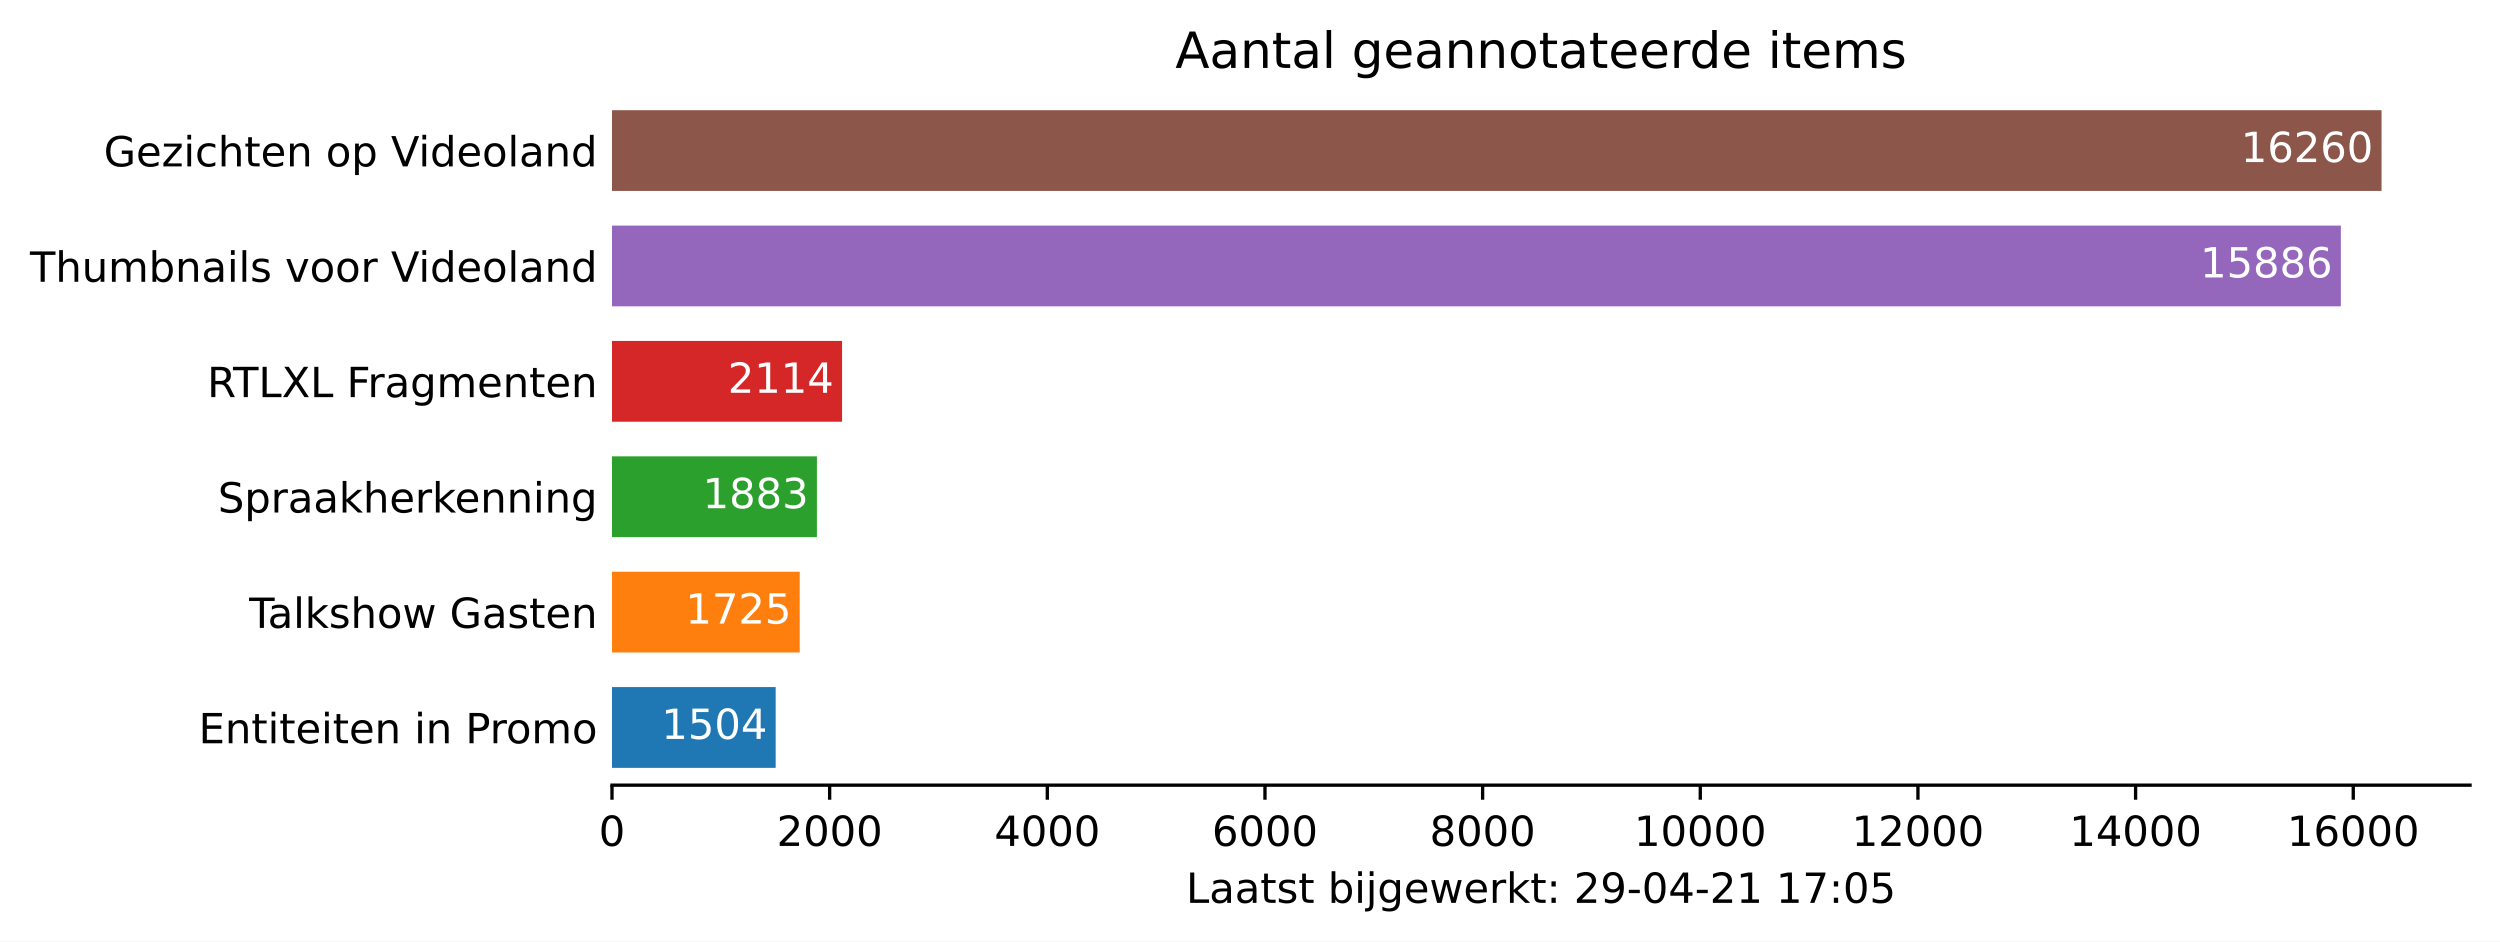
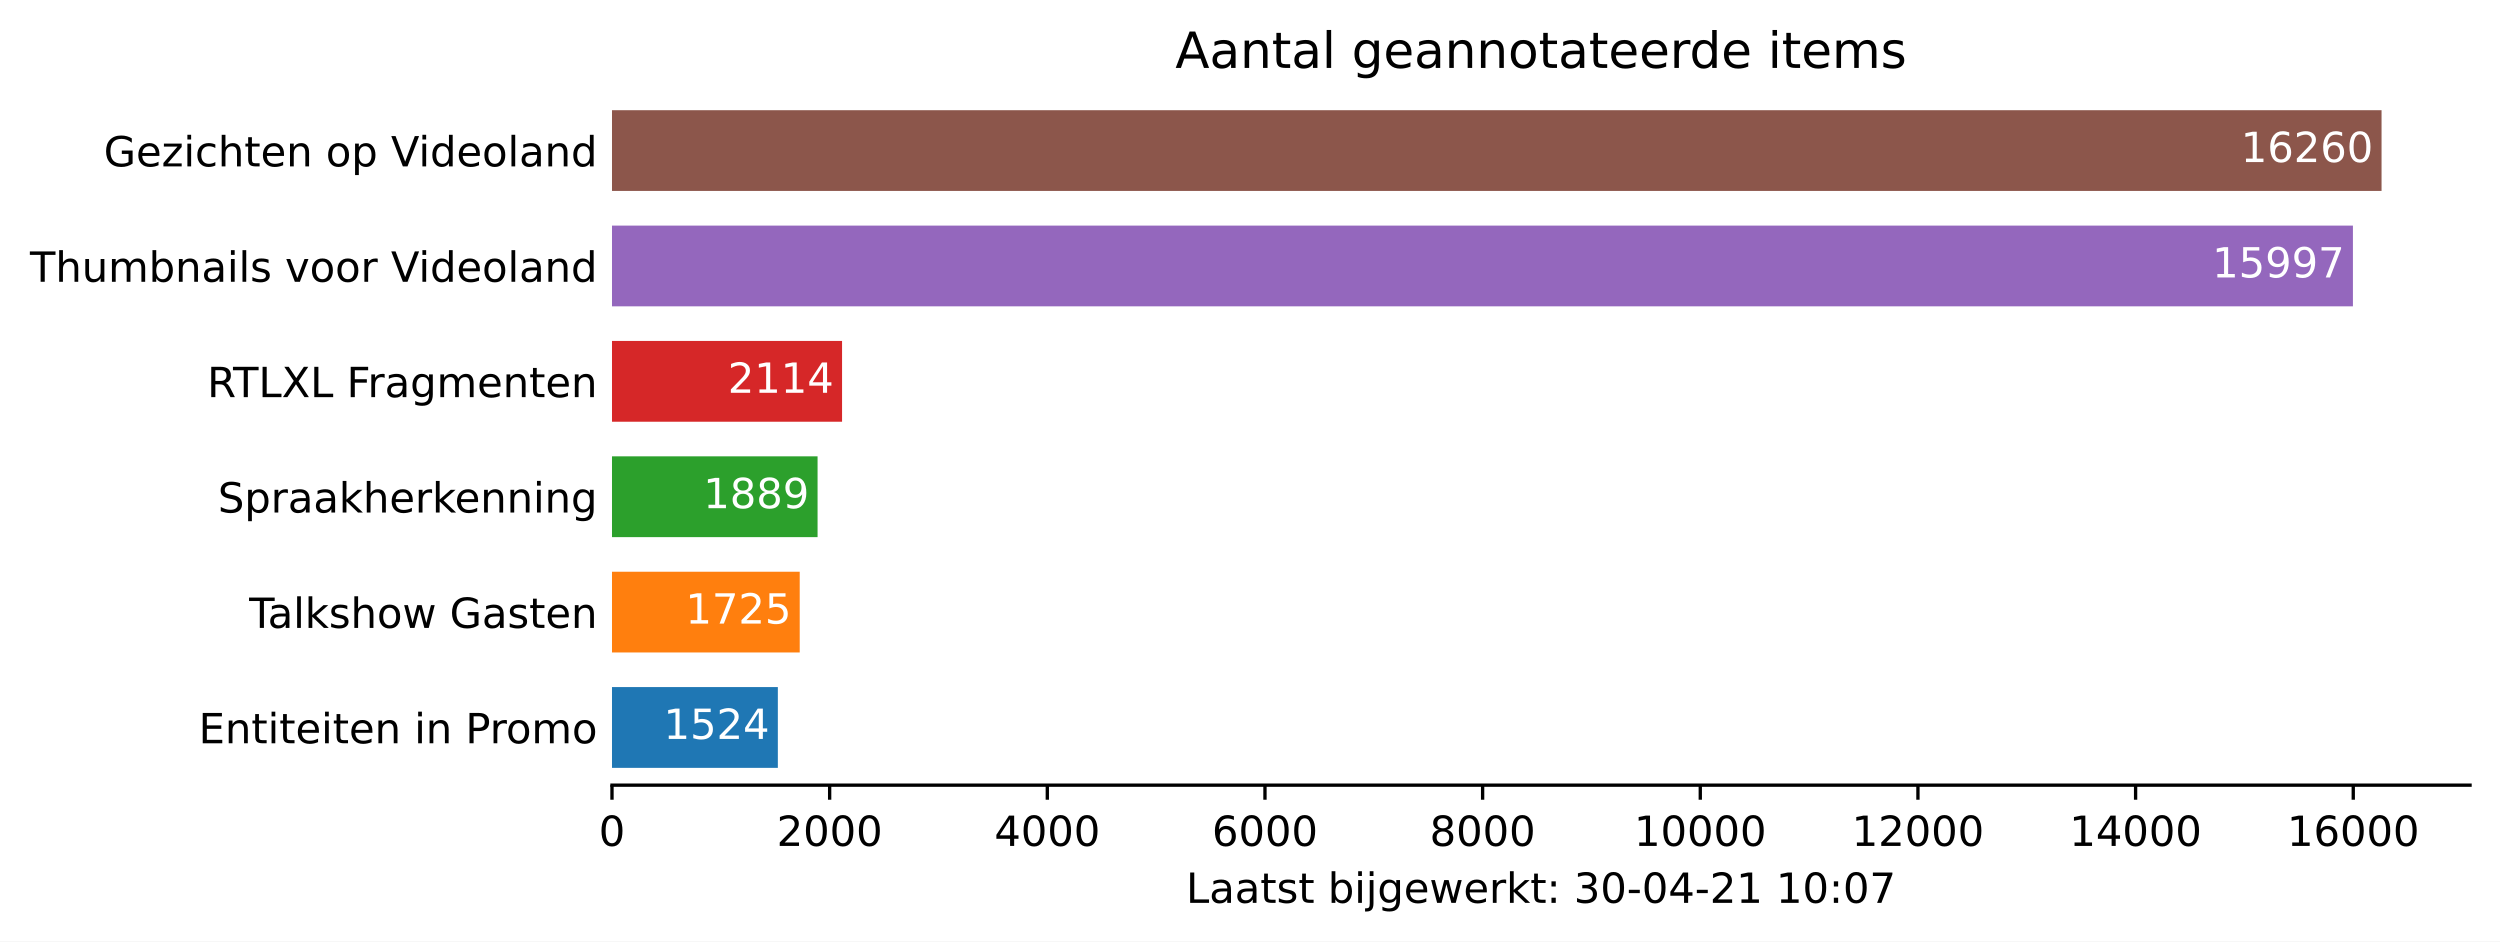
<svg xmlns="http://www.w3.org/2000/svg" xmlns:xlink="http://www.w3.org/1999/xlink" height="226.194pt" version="1.1" viewBox="0 0 600.633 226.194" width="600.633pt">
  <defs>
    <style type="text/css">*{stroke-linecap:butt;stroke-linejoin:round;}</style>
  </defs>
  <g id="figure_1">
    <g id="patch_1">
      <path d="M 0 226.194  L 600.633 226.194  L 600.633 0  L 0 0  z " style="fill:#ffffff;" />
    </g>
    <g id="axes_1">
      <g id="patch_2">
        <path d="M 147.033 188.638  L 593.433 188.638  L 593.433 22.318  L 147.033 22.318  z " style="fill:#ffffff;" />
      </g>
      <g id="patch_3">
-         <path clip-path="url(#pd798faaeb0)" d="M 147.033 184.48  L 186.357 184.48  L 186.357 165.076  L 147.033 165.076  z " style="fill:#1f77b4;" />
+         <path clip-path="url(#p9d5ebd6b25)" d="M 147.033 184.48  L 186.88 184.48  L 186.88 165.076  L 147.033 165.076  z " style="fill:#1f77b4;" />
      </g>
      <g id="patch_4">
-         <path clip-path="url(#pd798faaeb0)" d="M 147.033 156.76  L 192.136 156.76  L 192.136 137.356  L 147.033 137.356  z " style="fill:#ff7f0e;" />
+         <path clip-path="url(#p9d5ebd6b25)" d="M 147.033 156.76  L 192.136 156.76  L 192.136 137.356  L 147.033 137.356  z " style="fill:#ff7f0e;" />
      </g>
      <g id="patch_5">
-         <path clip-path="url(#pd798faaeb0)" d="M 147.033 129.04  L 196.267 129.04  L 196.267 109.636  L 147.033 109.636  z " style="fill:#2ca02c;" />
+         <path clip-path="url(#p9d5ebd6b25)" d="M 147.033 129.04  L 196.424 129.04  L 196.424 109.636  L 147.033 109.636  z " style="fill:#2ca02c;" />
      </g>
      <g id="patch_6">
-         <path clip-path="url(#pd798faaeb0)" d="M 147.033 101.32  L 202.307 101.32  L 202.307 81.916  L 147.033 81.916  z " style="fill:#d62728;" />
+         <path clip-path="url(#p9d5ebd6b25)" d="M 147.033 101.32  L 202.307 101.32  L 202.307 81.916  L 147.033 81.916  z " style="fill:#d62728;" />
      </g>
      <g id="patch_7">
-         <path clip-path="url(#pd798faaeb0)" d="M 147.033 73.6  L 562.397 73.6  L 562.397 54.196  L 147.033 54.196  z " style="fill:#9467bd;" />
+         <path clip-path="url(#p9d5ebd6b25)" d="M 147.033 73.6  L 565.299 73.6  L 565.299 54.196  L 147.033 54.196  z " style="fill:#9467bd;" />
      </g>
      <g id="patch_8">
-         <path clip-path="url(#pd798faaeb0)" d="M 147.033 45.88  L 572.176 45.88  L 572.176 26.476  L 147.033 26.476  z " style="fill:#8c564b;" />
+         <path clip-path="url(#p9d5ebd6b25)" d="M 147.033 45.88  L 572.176 45.88  L 572.176 26.476  L 147.033 26.476  z " style="fill:#8c564b;" />
      </g>
      <g id="matplotlib.axis_1">
        <g id="xtick_1">
          <g id="line2d_1">
            <defs>
-               <path d="M 0 0  L 0 3.5  " id="m16cf070baf" style="stroke:#000000;stroke-width:0.8;" />
+               <path d="M 0 0  L 0 3.5  " id="m24be465e15" style="stroke:#000000;stroke-width:0.8;" />
            </defs>
            <g>
-               <use style="stroke:#000000;stroke-width:0.8;" x="147.033" xlink:href="#m16cf070baf" y="188.638" />
+               <use style="stroke:#000000;stroke-width:0.8;" x="147.033" xlink:href="#m24be465e15" y="188.638" />
            </g>
          </g>
          <g id="text_1">
            <g transform="translate(143.8516 203.2366)scale(0.1 -0.1)">
              <defs>
                <path d="M 2034 4250  Q 1547 4250 1301 3770  Q 1056 3291 1056 2328  Q 1056 1369 1301 889  Q 1547 409 2034 409  Q 2525 409 2770 889  Q 3016 1369 3016 2328  Q 3016 3291 2770 3770  Q 2525 4250 2034 4250  z M 2034 4750  Q 2819 4750 3233 4129  Q 3647 3509 3647 2328  Q 3647 1150 3233 529  Q 2819 -91 2034 -91  Q 1250 -91 836 529  Q 422 1150 422 2328  Q 422 3509 836 4129  Q 1250 4750 2034 4750  z " id="DejaVuSans-30" transform="scale(0.015625)" />
              </defs>
              <use xlink:href="#DejaVuSans-30" />
            </g>
          </g>
        </g>
        <g id="xtick_2">
          <g id="line2d_2">
            <g>
-               <use style="stroke:#000000;stroke-width:0.8;" x="199.326" xlink:href="#m16cf070baf" y="188.638" />
+               <use style="stroke:#000000;stroke-width:0.8;" x="199.326" xlink:href="#m24be465e15" y="188.638" />
            </g>
          </g>
          <g id="text_2">
            <g transform="translate(186.6009 203.2366)scale(0.1 -0.1)">
              <defs>
                <path d="M 1228 531  L 3431 531  L 3431 0  L 469 0  L 469 531  Q 828 903 1448 1529  Q 2069 2156 2228 2338  Q 2531 2678 2651 2914  Q 2772 3150 2772 3378  Q 2772 3750 2511 3984  Q 2250 4219 1831 4219  Q 1534 4219 1204 4116  Q 875 4013 500 3803  L 500 4441  Q 881 4594 1212 4672  Q 1544 4750 1819 4750  Q 2544 4750 2975 4387  Q 3406 4025 3406 3419  Q 3406 3131 3298 2873  Q 3191 2616 2906 2266  Q 2828 2175 2409 1742  Q 1991 1309 1228 531  z " id="DejaVuSans-32" transform="scale(0.015625)" />
              </defs>
              <use xlink:href="#DejaVuSans-32" />
              <use x="63.623" xlink:href="#DejaVuSans-30" />
              <use x="127.246" xlink:href="#DejaVuSans-30" />
              <use x="190.869" xlink:href="#DejaVuSans-30" />
            </g>
          </g>
        </g>
        <g id="xtick_3">
          <g id="line2d_3">
            <g>
-               <use style="stroke:#000000;stroke-width:0.8;" x="251.619" xlink:href="#m16cf070baf" y="188.638" />
+               <use style="stroke:#000000;stroke-width:0.8;" x="251.619" xlink:href="#m24be465e15" y="188.638" />
            </g>
          </g>
          <g id="text_3">
            <g transform="translate(238.894 203.2366)scale(0.1 -0.1)">
              <defs>
                <path d="M 2419 4116  L 825 1625  L 2419 1625  L 2419 4116  z M 2253 4666  L 3047 4666  L 3047 1625  L 3713 1625  L 3713 1100  L 3047 1100  L 3047 0  L 2419 0  L 2419 1100  L 313 1100  L 313 1709  L 2253 4666  z " id="DejaVuSans-34" transform="scale(0.015625)" />
              </defs>
              <use xlink:href="#DejaVuSans-34" />
              <use x="63.623" xlink:href="#DejaVuSans-30" />
              <use x="127.246" xlink:href="#DejaVuSans-30" />
              <use x="190.869" xlink:href="#DejaVuSans-30" />
            </g>
          </g>
        </g>
        <g id="xtick_4">
          <g id="line2d_4">
            <g>
-               <use style="stroke:#000000;stroke-width:0.8;" x="303.912" xlink:href="#m16cf070baf" y="188.638" />
+               <use style="stroke:#000000;stroke-width:0.8;" x="303.912" xlink:href="#m24be465e15" y="188.638" />
            </g>
          </g>
          <g id="text_4">
            <g transform="translate(291.1871 203.2366)scale(0.1 -0.1)">
              <defs>
                <path d="M 2113 2584  Q 1688 2584 1439 2293  Q 1191 2003 1191 1497  Q 1191 994 1439 701  Q 1688 409 2113 409  Q 2538 409 2786 701  Q 3034 994 3034 1497  Q 3034 2003 2786 2293  Q 2538 2584 2113 2584  z M 3366 4563  L 3366 3988  Q 3128 4100 2886 4159  Q 2644 4219 2406 4219  Q 1781 4219 1451 3797  Q 1122 3375 1075 2522  Q 1259 2794 1537 2939  Q 1816 3084 2150 3084  Q 2853 3084 3261 2657  Q 3669 2231 3669 1497  Q 3669 778 3244 343  Q 2819 -91 2113 -91  Q 1303 -91 875 529  Q 447 1150 447 2328  Q 447 3434 972 4092  Q 1497 4750 2381 4750  Q 2619 4750 2861 4703  Q 3103 4656 3366 4563  z " id="DejaVuSans-36" transform="scale(0.015625)" />
              </defs>
              <use xlink:href="#DejaVuSans-36" />
              <use x="63.623" xlink:href="#DejaVuSans-30" />
              <use x="127.246" xlink:href="#DejaVuSans-30" />
              <use x="190.869" xlink:href="#DejaVuSans-30" />
            </g>
          </g>
        </g>
        <g id="xtick_5">
          <g id="line2d_5">
            <g>
-               <use style="stroke:#000000;stroke-width:0.8;" x="356.205" xlink:href="#m16cf070baf" y="188.638" />
+               <use style="stroke:#000000;stroke-width:0.8;" x="356.205" xlink:href="#m24be465e15" y="188.638" />
            </g>
          </g>
          <g id="text_5">
            <g transform="translate(343.4802 203.2366)scale(0.1 -0.1)">
              <defs>
                <path d="M 2034 2216  Q 1584 2216 1326 1975  Q 1069 1734 1069 1313  Q 1069 891 1326 650  Q 1584 409 2034 409  Q 2484 409 2743 651  Q 3003 894 3003 1313  Q 3003 1734 2745 1975  Q 2488 2216 2034 2216  z M 1403 2484  Q 997 2584 770 2862  Q 544 3141 544 3541  Q 544 4100 942 4425  Q 1341 4750 2034 4750  Q 2731 4750 3128 4425  Q 3525 4100 3525 3541  Q 3525 3141 3298 2862  Q 3072 2584 2669 2484  Q 3125 2378 3379 2068  Q 3634 1759 3634 1313  Q 3634 634 3220 271  Q 2806 -91 2034 -91  Q 1263 -91 848 271  Q 434 634 434 1313  Q 434 1759 690 2068  Q 947 2378 1403 2484  z M 1172 3481  Q 1172 3119 1398 2916  Q 1625 2713 2034 2713  Q 2441 2713 2670 2916  Q 2900 3119 2900 3481  Q 2900 3844 2670 4047  Q 2441 4250 2034 4250  Q 1625 4250 1398 4047  Q 1172 3844 1172 3481  z " id="DejaVuSans-38" transform="scale(0.015625)" />
              </defs>
              <use xlink:href="#DejaVuSans-38" />
              <use x="63.623" xlink:href="#DejaVuSans-30" />
              <use x="127.246" xlink:href="#DejaVuSans-30" />
              <use x="190.869" xlink:href="#DejaVuSans-30" />
            </g>
          </g>
        </g>
        <g id="xtick_6">
          <g id="line2d_6">
            <g>
-               <use style="stroke:#000000;stroke-width:0.8;" x="408.498" xlink:href="#m16cf070baf" y="188.638" />
+               <use style="stroke:#000000;stroke-width:0.8;" x="408.498" xlink:href="#m24be465e15" y="188.638" />
            </g>
          </g>
          <g id="text_6">
            <g transform="translate(392.592 203.2366)scale(0.1 -0.1)">
              <defs>
                <path d="M 794 531  L 1825 531  L 1825 4091  L 703 3866  L 703 4441  L 1819 4666  L 2450 4666  L 2450 531  L 3481 531  L 3481 0  L 794 0  L 794 531  z " id="DejaVuSans-31" transform="scale(0.015625)" />
              </defs>
              <use xlink:href="#DejaVuSans-31" />
              <use x="63.623" xlink:href="#DejaVuSans-30" />
              <use x="127.246" xlink:href="#DejaVuSans-30" />
              <use x="190.869" xlink:href="#DejaVuSans-30" />
              <use x="254.492" xlink:href="#DejaVuSans-30" />
            </g>
          </g>
        </g>
        <g id="xtick_7">
          <g id="line2d_7">
            <g>
-               <use style="stroke:#000000;stroke-width:0.8;" x="460.791" xlink:href="#m16cf070baf" y="188.638" />
+               <use style="stroke:#000000;stroke-width:0.8;" x="460.791" xlink:href="#m24be465e15" y="188.638" />
            </g>
          </g>
          <g id="text_7">
            <g transform="translate(444.8851 203.2366)scale(0.1 -0.1)">
              <use xlink:href="#DejaVuSans-31" />
              <use x="63.623" xlink:href="#DejaVuSans-32" />
              <use x="127.246" xlink:href="#DejaVuSans-30" />
              <use x="190.869" xlink:href="#DejaVuSans-30" />
              <use x="254.492" xlink:href="#DejaVuSans-30" />
            </g>
          </g>
        </g>
        <g id="xtick_8">
          <g id="line2d_8">
            <g>
-               <use style="stroke:#000000;stroke-width:0.8;" x="513.084" xlink:href="#m16cf070baf" y="188.638" />
+               <use style="stroke:#000000;stroke-width:0.8;" x="513.084" xlink:href="#m24be465e15" y="188.638" />
            </g>
          </g>
          <g id="text_8">
            <g transform="translate(497.1782 203.2366)scale(0.1 -0.1)">
              <use xlink:href="#DejaVuSans-31" />
              <use x="63.623" xlink:href="#DejaVuSans-34" />
              <use x="127.246" xlink:href="#DejaVuSans-30" />
              <use x="190.869" xlink:href="#DejaVuSans-30" />
              <use x="254.492" xlink:href="#DejaVuSans-30" />
            </g>
          </g>
        </g>
        <g id="xtick_9">
          <g id="line2d_9">
            <g>
-               <use style="stroke:#000000;stroke-width:0.8;" x="565.378" xlink:href="#m16cf070baf" y="188.638" />
+               <use style="stroke:#000000;stroke-width:0.8;" x="565.378" xlink:href="#m24be465e15" y="188.638" />
            </g>
          </g>
          <g id="text_9">
            <g transform="translate(549.4713 203.2366)scale(0.1 -0.1)">
              <use xlink:href="#DejaVuSans-31" />
              <use x="63.623" xlink:href="#DejaVuSans-36" />
              <use x="127.246" xlink:href="#DejaVuSans-30" />
              <use x="190.869" xlink:href="#DejaVuSans-30" />
              <use x="254.492" xlink:href="#DejaVuSans-30" />
            </g>
          </g>
        </g>
        <g id="text_10">
          <g transform="translate(284.9578 216.9147)scale(0.1 -0.1)">
            <defs>
              <path d="M 628 4666  L 1259 4666  L 1259 531  L 3531 531  L 3531 0  L 628 0  L 628 4666  z " id="DejaVuSans-4c" transform="scale(0.015625)" />
              <path d="M 2194 1759  Q 1497 1759 1228 1600  Q 959 1441 959 1056  Q 959 750 1161 570  Q 1363 391 1709 391  Q 2188 391 2477 730  Q 2766 1069 2766 1631  L 2766 1759  L 2194 1759  z M 3341 1997  L 3341 0  L 2766 0  L 2766 531  Q 2569 213 2275 61  Q 1981 -91 1556 -91  Q 1019 -91 701 211  Q 384 513 384 1019  Q 384 1609 779 1909  Q 1175 2209 1959 2209  L 2766 2209  L 2766 2266  Q 2766 2663 2505 2880  Q 2244 3097 1772 3097  Q 1472 3097 1187 3025  Q 903 2953 641 2809  L 641 3341  Q 956 3463 1253 3523  Q 1550 3584 1831 3584  Q 2591 3584 2966 3190  Q 3341 2797 3341 1997  z " id="DejaVuSans-61" transform="scale(0.015625)" />
              <path d="M 1172 4494  L 1172 3500  L 2356 3500  L 2356 3053  L 1172 3053  L 1172 1153  Q 1172 725 1289 603  Q 1406 481 1766 481  L 2356 481  L 2356 0  L 1766 0  Q 1100 0 847 248  Q 594 497 594 1153  L 594 3053  L 172 3053  L 172 3500  L 594 3500  L 594 4494  L 1172 4494  z " id="DejaVuSans-74" transform="scale(0.015625)" />
              <path d="M 2834 3397  L 2834 2853  Q 2591 2978 2328 3040  Q 2066 3103 1784 3103  Q 1356 3103 1142 2972  Q 928 2841 928 2578  Q 928 2378 1081 2264  Q 1234 2150 1697 2047  L 1894 2003  Q 2506 1872 2764 1633  Q 3022 1394 3022 966  Q 3022 478 2636 193  Q 2250 -91 1575 -91  Q 1294 -91 989 -36  Q 684 19 347 128  L 347 722  Q 666 556 975 473  Q 1284 391 1588 391  Q 1994 391 2212 530  Q 2431 669 2431 922  Q 2431 1156 2273 1281  Q 2116 1406 1581 1522  L 1381 1569  Q 847 1681 609 1914  Q 372 2147 372 2553  Q 372 3047 722 3315  Q 1072 3584 1716 3584  Q 2034 3584 2315 3537  Q 2597 3491 2834 3397  z " id="DejaVuSans-73" transform="scale(0.015625)" />
              <path id="DejaVuSans-20" transform="scale(0.015625)" />
              <path d="M 3116 1747  Q 3116 2381 2855 2742  Q 2594 3103 2138 3103  Q 1681 3103 1420 2742  Q 1159 2381 1159 1747  Q 1159 1113 1420 752  Q 1681 391 2138 391  Q 2594 391 2855 752  Q 3116 1113 3116 1747  z M 1159 2969  Q 1341 3281 1617 3432  Q 1894 3584 2278 3584  Q 2916 3584 3314 3078  Q 3713 2572 3713 1747  Q 3713 922 3314 415  Q 2916 -91 2278 -91  Q 1894 -91 1617 61  Q 1341 213 1159 525  L 1159 0  L 581 0  L 581 4863  L 1159 4863  L 1159 2969  z " id="DejaVuSans-62" transform="scale(0.015625)" />
              <path d="M 603 3500  L 1178 3500  L 1178 0  L 603 0  L 603 3500  z M 603 4863  L 1178 4863  L 1178 4134  L 603 4134  L 603 4863  z " id="DejaVuSans-69" transform="scale(0.015625)" />
              <path d="M 603 3500  L 1178 3500  L 1178 -63  Q 1178 -731 923 -1031  Q 669 -1331 103 -1331  L -116 -1331  L -116 -844  L 38 -844  Q 366 -844 484 -692  Q 603 -541 603 -63  L 603 3500  z M 603 4863  L 1178 4863  L 1178 4134  L 603 4134  L 603 4863  z " id="DejaVuSans-6a" transform="scale(0.015625)" />
              <path d="M 2906 1791  Q 2906 2416 2648 2759  Q 2391 3103 1925 3103  Q 1463 3103 1205 2759  Q 947 2416 947 1791  Q 947 1169 1205 825  Q 1463 481 1925 481  Q 2391 481 2648 825  Q 2906 1169 2906 1791  z M 3481 434  Q 3481 -459 3084 -895  Q 2688 -1331 1869 -1331  Q 1566 -1331 1297 -1286  Q 1028 -1241 775 -1147  L 775 -588  Q 1028 -725 1275 -790  Q 1522 -856 1778 -856  Q 2344 -856 2625 -561  Q 2906 -266 2906 331  L 2906 616  Q 2728 306 2450 153  Q 2172 0 1784 0  Q 1141 0 747 490  Q 353 981 353 1791  Q 353 2603 747 3093  Q 1141 3584 1784 3584  Q 2172 3584 2450 3431  Q 2728 3278 2906 2969  L 2906 3500  L 3481 3500  L 3481 434  z " id="DejaVuSans-67" transform="scale(0.015625)" />
              <path d="M 3597 1894  L 3597 1613  L 953 1613  Q 991 1019 1311 708  Q 1631 397 2203 397  Q 2534 397 2845 478  Q 3156 559 3463 722  L 3463 178  Q 3153 47 2828 -22  Q 2503 -91 2169 -91  Q 1331 -91 842 396  Q 353 884 353 1716  Q 353 2575 817 3079  Q 1281 3584 2069 3584  Q 2775 3584 3186 3129  Q 3597 2675 3597 1894  z M 3022 2063  Q 3016 2534 2758 2815  Q 2500 3097 2075 3097  Q 1594 3097 1305 2825  Q 1016 2553 972 2059  L 3022 2063  z " id="DejaVuSans-65" transform="scale(0.015625)" />
              <path d="M 269 3500  L 844 3500  L 1563 769  L 2278 3500  L 2956 3500  L 3675 769  L 4391 3500  L 4966 3500  L 4050 0  L 3372 0  L 2619 2869  L 1863 0  L 1184 0  L 269 3500  z " id="DejaVuSans-77" transform="scale(0.015625)" />
              <path d="M 2631 2963  Q 2534 3019 2420 3045  Q 2306 3072 2169 3072  Q 1681 3072 1420 2755  Q 1159 2438 1159 1844  L 1159 0  L 581 0  L 581 3500  L 1159 3500  L 1159 2956  Q 1341 3275 1631 3429  Q 1922 3584 2338 3584  Q 2397 3584 2469 3576  Q 2541 3569 2628 3553  L 2631 2963  z " id="DejaVuSans-72" transform="scale(0.015625)" />
              <path d="M 581 4863  L 1159 4863  L 1159 1991  L 2875 3500  L 3609 3500  L 1753 1863  L 3688 0  L 2938 0  L 1159 1709  L 1159 0  L 581 0  L 581 4863  z " id="DejaVuSans-6b" transform="scale(0.015625)" />
              <path d="M 750 794  L 1409 794  L 1409 0  L 750 0  L 750 794  z M 750 3309  L 1409 3309  L 1409 2516  L 750 2516  L 750 3309  z " id="DejaVuSans-3a" transform="scale(0.015625)" />
-               <path d="M 703 97  L 703 672  Q 941 559 1184 500  Q 1428 441 1663 441  Q 2288 441 2617 861  Q 2947 1281 2994 2138  Q 2813 1869 2534 1725  Q 2256 1581 1919 1581  Q 1219 1581 811 2004  Q 403 2428 403 3163  Q 403 3881 828 4315  Q 1253 4750 1959 4750  Q 2769 4750 3195 4129  Q 3622 3509 3622 2328  Q 3622 1225 3098 567  Q 2575 -91 1691 -91  Q 1453 -91 1209 -44  Q 966 3 703 97  z M 1959 2075  Q 2384 2075 2632 2365  Q 2881 2656 2881 3163  Q 2881 3666 2632 3958  Q 2384 4250 1959 4250  Q 1534 4250 1286 3958  Q 1038 3666 1038 3163  Q 1038 2656 1286 2365  Q 1534 2075 1959 2075  z " id="DejaVuSans-39" transform="scale(0.015625)" />
+               <path d="M 2597 2516  Q 3050 2419 3304 2112  Q 3559 1806 3559 1356  Q 3559 666 3084 287  Q 2609 -91 1734 -91  Q 1441 -91 1130 -33  Q 819 25 488 141  L 488 750  Q 750 597 1062 519  Q 1375 441 1716 441  Q 2309 441 2620 675  Q 2931 909 2931 1356  Q 2931 1769 2642 2001  Q 2353 2234 1838 2234  L 1294 2234  L 1294 2753  L 1863 2753  Q 2328 2753 2575 2939  Q 2822 3125 2822 3475  Q 2822 3834 2567 4026  Q 2313 4219 1838 4219  Q 1578 4219 1281 4162  Q 984 4106 628 3988  L 628 4550  Q 988 4650 1302 4700  Q 1616 4750 1894 4750  Q 2613 4750 3031 4423  Q 3450 4097 3450 3541  Q 3450 3153 3228 2886  Q 3006 2619 2597 2516  z " id="DejaVuSans-33" transform="scale(0.015625)" />
              <path d="M 313 2009  L 1997 2009  L 1997 1497  L 313 1497  L 313 2009  z " id="DejaVuSans-2d" transform="scale(0.015625)" />
              <path d="M 525 4666  L 3525 4666  L 3525 4397  L 1831 0  L 1172 0  L 2766 4134  L 525 4134  L 525 4666  z " id="DejaVuSans-37" transform="scale(0.015625)" />
-               <path d="M 691 4666  L 3169 4666  L 3169 4134  L 1269 4134  L 1269 2991  Q 1406 3038 1543 3061  Q 1681 3084 1819 3084  Q 2600 3084 3056 2656  Q 3513 2228 3513 1497  Q 3513 744 3044 326  Q 2575 -91 1722 -91  Q 1428 -91 1123 -41  Q 819 9 494 109  L 494 744  Q 775 591 1075 516  Q 1375 441 1709 441  Q 2250 441 2565 725  Q 2881 1009 2881 1497  Q 2881 1984 2565 2268  Q 2250 2553 1709 2553  Q 1456 2553 1204 2497  Q 953 2441 691 2322  L 691 4666  z " id="DejaVuSans-35" transform="scale(0.015625)" />
            </defs>
            <use xlink:href="#DejaVuSans-4c" />
            <use x="55.713" xlink:href="#DejaVuSans-61" />
            <use x="116.992" xlink:href="#DejaVuSans-61" />
            <use x="178.271" xlink:href="#DejaVuSans-74" />
            <use x="217.48" xlink:href="#DejaVuSans-73" />
            <use x="269.58" xlink:href="#DejaVuSans-74" />
            <use x="308.789" xlink:href="#DejaVuSans-20" />
            <use x="340.576" xlink:href="#DejaVuSans-62" />
            <use x="404.053" xlink:href="#DejaVuSans-69" />
            <use x="431.836" xlink:href="#DejaVuSans-6a" />
            <use x="459.619" xlink:href="#DejaVuSans-67" />
            <use x="523.096" xlink:href="#DejaVuSans-65" />
            <use x="584.619" xlink:href="#DejaVuSans-77" />
            <use x="666.406" xlink:href="#DejaVuSans-65" />
            <use x="727.93" xlink:href="#DejaVuSans-72" />
            <use x="769.043" xlink:href="#DejaVuSans-6b" />
            <use x="826.953" xlink:href="#DejaVuSans-74" />
            <use x="866.162" xlink:href="#DejaVuSans-3a" />
            <use x="899.854" xlink:href="#DejaVuSans-20" />
-             <use x="931.641" xlink:href="#DejaVuSans-32" />
-             <use x="995.264" xlink:href="#DejaVuSans-39" />
+             <use x="931.641" xlink:href="#DejaVuSans-33" />
+             <use x="995.264" xlink:href="#DejaVuSans-30" />
            <use x="1058.887" xlink:href="#DejaVuSans-2d" />
            <use x="1094.971" xlink:href="#DejaVuSans-30" />
            <use x="1158.594" xlink:href="#DejaVuSans-34" />
            <use x="1222.217" xlink:href="#DejaVuSans-2d" />
            <use x="1258.301" xlink:href="#DejaVuSans-32" />
            <use x="1321.924" xlink:href="#DejaVuSans-31" />
            <use x="1385.547" xlink:href="#DejaVuSans-20" />
            <use x="1417.334" xlink:href="#DejaVuSans-31" />
-             <use x="1480.957" xlink:href="#DejaVuSans-37" />
+             <use x="1480.957" xlink:href="#DejaVuSans-30" />
            <use x="1544.58" xlink:href="#DejaVuSans-3a" />
            <use x="1578.271" xlink:href="#DejaVuSans-30" />
-             <use x="1641.895" xlink:href="#DejaVuSans-35" />
+             <use x="1641.895" xlink:href="#DejaVuSans-37" />
          </g>
        </g>
      </g>
      <g id="matplotlib.axis_2">
        <g id="ytick_1">
          <g id="line2d_10" />
          <g id="text_11">
            <g transform="translate(47.725 178.5773)scale(0.1 -0.1)">
              <defs>
                <path d="M 628 4666  L 3578 4666  L 3578 4134  L 1259 4134  L 1259 2753  L 3481 2753  L 3481 2222  L 1259 2222  L 1259 531  L 3634 531  L 3634 0  L 628 0  L 628 4666  z " id="DejaVuSans-45" transform="scale(0.015625)" />
                <path d="M 3513 2113  L 3513 0  L 2938 0  L 2938 2094  Q 2938 2591 2744 2837  Q 2550 3084 2163 3084  Q 1697 3084 1428 2787  Q 1159 2491 1159 1978  L 1159 0  L 581 0  L 581 3500  L 1159 3500  L 1159 2956  Q 1366 3272 1645 3428  Q 1925 3584 2291 3584  Q 2894 3584 3203 3211  Q 3513 2838 3513 2113  z " id="DejaVuSans-6e" transform="scale(0.015625)" />
                <path d="M 1259 4147  L 1259 2394  L 2053 2394  Q 2494 2394 2734 2622  Q 2975 2850 2975 3272  Q 2975 3691 2734 3919  Q 2494 4147 2053 4147  L 1259 4147  z M 628 4666  L 2053 4666  Q 2838 4666 3239 4311  Q 3641 3956 3641 3272  Q 3641 2581 3239 2228  Q 2838 1875 2053 1875  L 1259 1875  L 1259 0  L 628 0  L 628 4666  z " id="DejaVuSans-50" transform="scale(0.015625)" />
                <path d="M 1959 3097  Q 1497 3097 1228 2736  Q 959 2375 959 1747  Q 959 1119 1226 758  Q 1494 397 1959 397  Q 2419 397 2687 759  Q 2956 1122 2956 1747  Q 2956 2369 2687 2733  Q 2419 3097 1959 3097  z M 1959 3584  Q 2709 3584 3137 3096  Q 3566 2609 3566 1747  Q 3566 888 3137 398  Q 2709 -91 1959 -91  Q 1206 -91 779 398  Q 353 888 353 1747  Q 353 2609 779 3096  Q 1206 3584 1959 3584  z " id="DejaVuSans-6f" transform="scale(0.015625)" />
                <path d="M 3328 2828  Q 3544 3216 3844 3400  Q 4144 3584 4550 3584  Q 5097 3584 5394 3201  Q 5691 2819 5691 2113  L 5691 0  L 5113 0  L 5113 2094  Q 5113 2597 4934 2840  Q 4756 3084 4391 3084  Q 3944 3084 3684 2787  Q 3425 2491 3425 1978  L 3425 0  L 2847 0  L 2847 2094  Q 2847 2600 2669 2842  Q 2491 3084 2119 3084  Q 1678 3084 1418 2786  Q 1159 2488 1159 1978  L 1159 0  L 581 0  L 581 3500  L 1159 3500  L 1159 2956  Q 1356 3278 1631 3431  Q 1906 3584 2284 3584  Q 2666 3584 2933 3390  Q 3200 3197 3328 2828  z " id="DejaVuSans-6d" transform="scale(0.015625)" />
              </defs>
              <use xlink:href="#DejaVuSans-45" />
              <use x="63.184" xlink:href="#DejaVuSans-6e" />
              <use x="126.562" xlink:href="#DejaVuSans-74" />
              <use x="165.771" xlink:href="#DejaVuSans-69" />
              <use x="193.555" xlink:href="#DejaVuSans-74" />
              <use x="232.764" xlink:href="#DejaVuSans-65" />
              <use x="294.287" xlink:href="#DejaVuSans-69" />
              <use x="322.07" xlink:href="#DejaVuSans-74" />
              <use x="361.279" xlink:href="#DejaVuSans-65" />
              <use x="422.803" xlink:href="#DejaVuSans-6e" />
              <use x="486.182" xlink:href="#DejaVuSans-20" />
              <use x="517.969" xlink:href="#DejaVuSans-69" />
              <use x="545.752" xlink:href="#DejaVuSans-6e" />
              <use x="609.131" xlink:href="#DejaVuSans-20" />
              <use x="640.918" xlink:href="#DejaVuSans-50" />
              <use x="699.471" xlink:href="#DejaVuSans-72" />
              <use x="738.334" xlink:href="#DejaVuSans-6f" />
              <use x="799.516" xlink:href="#DejaVuSans-6d" />
              <use x="896.928" xlink:href="#DejaVuSans-6f" />
            </g>
          </g>
        </g>
        <g id="ytick_2">
          <g id="line2d_11" />
          <g id="text_12">
            <g transform="translate(59.85938 150.8573)scale(0.1 -0.1)">
              <defs>
                <path d="M -19 4666  L 3928 4666  L 3928 4134  L 2272 4134  L 2272 0  L 1638 0  L 1638 4134  L -19 4134  L -19 4666  z " id="DejaVuSans-54" transform="scale(0.015625)" />
                <path d="M 603 4863  L 1178 4863  L 1178 0  L 603 0  L 603 4863  z " id="DejaVuSans-6c" transform="scale(0.015625)" />
                <path d="M 3513 2113  L 3513 0  L 2938 0  L 2938 2094  Q 2938 2591 2744 2837  Q 2550 3084 2163 3084  Q 1697 3084 1428 2787  Q 1159 2491 1159 1978  L 1159 0  L 581 0  L 581 4863  L 1159 4863  L 1159 2956  Q 1366 3272 1645 3428  Q 1925 3584 2291 3584  Q 2894 3584 3203 3211  Q 3513 2838 3513 2113  z " id="DejaVuSans-68" transform="scale(0.015625)" />
                <path d="M 3809 666  L 3809 1919  L 2778 1919  L 2778 2438  L 4434 2438  L 4434 434  Q 4069 175 3628 42  Q 3188 -91 2688 -91  Q 1594 -91 976 548  Q 359 1188 359 2328  Q 359 3472 976 4111  Q 1594 4750 2688 4750  Q 3144 4750 3555 4637  Q 3966 4525 4313 4306  L 4313 3634  Q 3963 3931 3569 4081  Q 3175 4231 2741 4231  Q 1884 4231 1454 3753  Q 1025 3275 1025 2328  Q 1025 1384 1454 906  Q 1884 428 2741 428  Q 3075 428 3337 486  Q 3600 544 3809 666  z " id="DejaVuSans-47" transform="scale(0.015625)" />
              </defs>
              <use xlink:href="#DejaVuSans-54" />
              <use x="44.584" xlink:href="#DejaVuSans-61" />
              <use x="105.863" xlink:href="#DejaVuSans-6c" />
              <use x="133.646" xlink:href="#DejaVuSans-6b" />
              <use x="191.557" xlink:href="#DejaVuSans-73" />
              <use x="243.656" xlink:href="#DejaVuSans-68" />
              <use x="307.035" xlink:href="#DejaVuSans-6f" />
              <use x="368.217" xlink:href="#DejaVuSans-77" />
              <use x="450.004" xlink:href="#DejaVuSans-20" />
              <use x="481.791" xlink:href="#DejaVuSans-47" />
              <use x="559.281" xlink:href="#DejaVuSans-61" />
              <use x="620.561" xlink:href="#DejaVuSans-73" />
              <use x="672.66" xlink:href="#DejaVuSans-74" />
              <use x="711.869" xlink:href="#DejaVuSans-65" />
              <use x="773.393" xlink:href="#DejaVuSans-6e" />
            </g>
          </g>
        </g>
        <g id="ytick_3">
          <g id="line2d_12" />
          <g id="text_13">
            <g transform="translate(52.35625 123.1373)scale(0.1 -0.1)">
              <defs>
                <path d="M 3425 4513  L 3425 3897  Q 3066 4069 2747 4153  Q 2428 4238 2131 4238  Q 1616 4238 1336 4038  Q 1056 3838 1056 3469  Q 1056 3159 1242 3001  Q 1428 2844 1947 2747  L 2328 2669  Q 3034 2534 3370 2195  Q 3706 1856 3706 1288  Q 3706 609 3251 259  Q 2797 -91 1919 -91  Q 1588 -91 1214 -16  Q 841 59 441 206  L 441 856  Q 825 641 1194 531  Q 1563 422 1919 422  Q 2459 422 2753 634  Q 3047 847 3047 1241  Q 3047 1584 2836 1778  Q 2625 1972 2144 2069  L 1759 2144  Q 1053 2284 737 2584  Q 422 2884 422 3419  Q 422 4038 858 4394  Q 1294 4750 2059 4750  Q 2388 4750 2728 4690  Q 3069 4631 3425 4513  z " id="DejaVuSans-53" transform="scale(0.015625)" />
                <path d="M 1159 525  L 1159 -1331  L 581 -1331  L 581 3500  L 1159 3500  L 1159 2969  Q 1341 3281 1617 3432  Q 1894 3584 2278 3584  Q 2916 3584 3314 3078  Q 3713 2572 3713 1747  Q 3713 922 3314 415  Q 2916 -91 2278 -91  Q 1894 -91 1617 61  Q 1341 213 1159 525  z M 3116 1747  Q 3116 2381 2855 2742  Q 2594 3103 2138 3103  Q 1681 3103 1420 2742  Q 1159 2381 1159 1747  Q 1159 1113 1420 752  Q 1681 391 2138 391  Q 2594 391 2855 752  Q 3116 1113 3116 1747  z " id="DejaVuSans-70" transform="scale(0.015625)" />
              </defs>
              <use xlink:href="#DejaVuSans-53" />
              <use x="63.477" xlink:href="#DejaVuSans-70" />
              <use x="126.953" xlink:href="#DejaVuSans-72" />
              <use x="168.066" xlink:href="#DejaVuSans-61" />
              <use x="229.346" xlink:href="#DejaVuSans-61" />
              <use x="290.625" xlink:href="#DejaVuSans-6b" />
              <use x="348.535" xlink:href="#DejaVuSans-68" />
              <use x="411.914" xlink:href="#DejaVuSans-65" />
              <use x="473.438" xlink:href="#DejaVuSans-72" />
              <use x="514.551" xlink:href="#DejaVuSans-6b" />
              <use x="568.836" xlink:href="#DejaVuSans-65" />
              <use x="630.359" xlink:href="#DejaVuSans-6e" />
              <use x="693.738" xlink:href="#DejaVuSans-6e" />
              <use x="757.117" xlink:href="#DejaVuSans-69" />
              <use x="784.9" xlink:href="#DejaVuSans-6e" />
              <use x="848.279" xlink:href="#DejaVuSans-67" />
            </g>
          </g>
        </g>
        <g id="ytick_4">
          <g id="line2d_13" />
          <g id="text_14">
            <g transform="translate(49.77344 95.41734)scale(0.1 -0.1)">
              <defs>
                <path d="M 2841 2188  Q 3044 2119 3236 1894  Q 3428 1669 3622 1275  L 4263 0  L 3584 0  L 2988 1197  Q 2756 1666 2539 1819  Q 2322 1972 1947 1972  L 1259 1972  L 1259 0  L 628 0  L 628 4666  L 2053 4666  Q 2853 4666 3247 4331  Q 3641 3997 3641 3322  Q 3641 2881 3436 2590  Q 3231 2300 2841 2188  z M 1259 4147  L 1259 2491  L 2053 2491  Q 2509 2491 2742 2702  Q 2975 2913 2975 3322  Q 2975 3731 2742 3939  Q 2509 4147 2053 4147  L 1259 4147  z " id="DejaVuSans-52" transform="scale(0.015625)" />
                <path d="M 403 4666  L 1081 4666  L 2241 2931  L 3406 4666  L 4084 4666  L 2584 2425  L 4184 0  L 3506 0  L 2194 1984  L 872 0  L 191 0  L 1856 2491  L 403 4666  z " id="DejaVuSans-58" transform="scale(0.015625)" />
                <path d="M 628 4666  L 3309 4666  L 3309 4134  L 1259 4134  L 1259 2759  L 3109 2759  L 3109 2228  L 1259 2228  L 1259 0  L 628 0  L 628 4666  z " id="DejaVuSans-46" transform="scale(0.015625)" />
              </defs>
              <use xlink:href="#DejaVuSans-52" />
              <use x="62.232" xlink:href="#DejaVuSans-54" />
              <use x="123.316" xlink:href="#DejaVuSans-4c" />
              <use x="179.029" xlink:href="#DejaVuSans-58" />
              <use x="247.535" xlink:href="#DejaVuSans-4c" />
              <use x="303.248" xlink:href="#DejaVuSans-20" />
              <use x="335.035" xlink:href="#DejaVuSans-46" />
              <use x="385.305" xlink:href="#DejaVuSans-72" />
              <use x="426.418" xlink:href="#DejaVuSans-61" />
              <use x="487.697" xlink:href="#DejaVuSans-67" />
              <use x="551.174" xlink:href="#DejaVuSans-6d" />
              <use x="648.586" xlink:href="#DejaVuSans-65" />
              <use x="710.109" xlink:href="#DejaVuSans-6e" />
              <use x="773.488" xlink:href="#DejaVuSans-74" />
              <use x="812.697" xlink:href="#DejaVuSans-65" />
              <use x="874.221" xlink:href="#DejaVuSans-6e" />
            </g>
          </g>
        </g>
        <g id="ytick_5">
          <g id="line2d_14" />
          <g id="text_15">
            <g transform="translate(7.2 67.69734)scale(0.1 -0.1)">
              <defs>
                <path d="M 544 1381  L 544 3500  L 1119 3500  L 1119 1403  Q 1119 906 1312 657  Q 1506 409 1894 409  Q 2359 409 2629 706  Q 2900 1003 2900 1516  L 2900 3500  L 3475 3500  L 3475 0  L 2900 0  L 2900 538  Q 2691 219 2414 64  Q 2138 -91 1772 -91  Q 1169 -91 856 284  Q 544 659 544 1381  z M 1991 3584  L 1991 3584  z " id="DejaVuSans-75" transform="scale(0.015625)" />
                <path d="M 191 3500  L 800 3500  L 1894 563  L 2988 3500  L 3597 3500  L 2284 0  L 1503 0  L 191 3500  z " id="DejaVuSans-76" transform="scale(0.015625)" />
                <path d="M 1831 0  L 50 4666  L 709 4666  L 2188 738  L 3669 4666  L 4325 4666  L 2547 0  L 1831 0  z " id="DejaVuSans-56" transform="scale(0.015625)" />
                <path d="M 2906 2969  L 2906 4863  L 3481 4863  L 3481 0  L 2906 0  L 2906 525  Q 2725 213 2448 61  Q 2172 -91 1784 -91  Q 1150 -91 751 415  Q 353 922 353 1747  Q 353 2572 751 3078  Q 1150 3584 1784 3584  Q 2172 3584 2448 3432  Q 2725 3281 2906 2969  z M 947 1747  Q 947 1113 1208 752  Q 1469 391 1925 391  Q 2381 391 2643 752  Q 2906 1113 2906 1747  Q 2906 2381 2643 2742  Q 2381 3103 1925 3103  Q 1469 3103 1208 2742  Q 947 2381 947 1747  z " id="DejaVuSans-64" transform="scale(0.015625)" />
              </defs>
              <use xlink:href="#DejaVuSans-54" />
              <use x="61.084" xlink:href="#DejaVuSans-68" />
              <use x="124.463" xlink:href="#DejaVuSans-75" />
              <use x="187.842" xlink:href="#DejaVuSans-6d" />
              <use x="285.254" xlink:href="#DejaVuSans-62" />
              <use x="348.73" xlink:href="#DejaVuSans-6e" />
              <use x="412.109" xlink:href="#DejaVuSans-61" />
              <use x="473.389" xlink:href="#DejaVuSans-69" />
              <use x="501.172" xlink:href="#DejaVuSans-6c" />
              <use x="528.955" xlink:href="#DejaVuSans-73" />
              <use x="581.055" xlink:href="#DejaVuSans-20" />
              <use x="612.842" xlink:href="#DejaVuSans-76" />
              <use x="672.021" xlink:href="#DejaVuSans-6f" />
              <use x="733.203" xlink:href="#DejaVuSans-6f" />
              <use x="794.385" xlink:href="#DejaVuSans-72" />
              <use x="835.498" xlink:href="#DejaVuSans-20" />
              <use x="867.285" xlink:href="#DejaVuSans-56" />
              <use x="933.443" xlink:href="#DejaVuSans-69" />
              <use x="961.227" xlink:href="#DejaVuSans-64" />
              <use x="1024.703" xlink:href="#DejaVuSans-65" />
              <use x="1086.227" xlink:href="#DejaVuSans-6f" />
              <use x="1147.408" xlink:href="#DejaVuSans-6c" />
              <use x="1175.191" xlink:href="#DejaVuSans-61" />
              <use x="1236.471" xlink:href="#DejaVuSans-6e" />
              <use x="1299.85" xlink:href="#DejaVuSans-64" />
            </g>
          </g>
        </g>
        <g id="ytick_6">
          <g id="line2d_15" />
          <g id="text_16">
            <g transform="translate(24.92813 39.97734)scale(0.1 -0.1)">
              <defs>
                <path d="M 353 3500  L 3084 3500  L 3084 2975  L 922 459  L 3084 459  L 3084 0  L 275 0  L 275 525  L 2438 3041  L 353 3041  L 353 3500  z " id="DejaVuSans-7a" transform="scale(0.015625)" />
                <path d="M 3122 3366  L 3122 2828  Q 2878 2963 2633 3030  Q 2388 3097 2138 3097  Q 1578 3097 1268 2742  Q 959 2388 959 1747  Q 959 1106 1268 751  Q 1578 397 2138 397  Q 2388 397 2633 464  Q 2878 531 3122 666  L 3122 134  Q 2881 22 2623 -34  Q 2366 -91 2075 -91  Q 1284 -91 818 406  Q 353 903 353 1747  Q 353 2603 823 3093  Q 1294 3584 2113 3584  Q 2378 3584 2631 3529  Q 2884 3475 3122 3366  z " id="DejaVuSans-63" transform="scale(0.015625)" />
              </defs>
              <use xlink:href="#DejaVuSans-47" />
              <use x="77.49" xlink:href="#DejaVuSans-65" />
              <use x="139.014" xlink:href="#DejaVuSans-7a" />
              <use x="191.504" xlink:href="#DejaVuSans-69" />
              <use x="219.287" xlink:href="#DejaVuSans-63" />
              <use x="274.268" xlink:href="#DejaVuSans-68" />
              <use x="337.646" xlink:href="#DejaVuSans-74" />
              <use x="376.855" xlink:href="#DejaVuSans-65" />
              <use x="438.379" xlink:href="#DejaVuSans-6e" />
              <use x="501.758" xlink:href="#DejaVuSans-20" />
              <use x="533.545" xlink:href="#DejaVuSans-6f" />
              <use x="594.727" xlink:href="#DejaVuSans-70" />
              <use x="658.203" xlink:href="#DejaVuSans-20" />
              <use x="689.99" xlink:href="#DejaVuSans-56" />
              <use x="756.148" xlink:href="#DejaVuSans-69" />
              <use x="783.932" xlink:href="#DejaVuSans-64" />
              <use x="847.408" xlink:href="#DejaVuSans-65" />
              <use x="908.932" xlink:href="#DejaVuSans-6f" />
              <use x="970.113" xlink:href="#DejaVuSans-6c" />
              <use x="997.896" xlink:href="#DejaVuSans-61" />
              <use x="1059.176" xlink:href="#DejaVuSans-6e" />
              <use x="1122.555" xlink:href="#DejaVuSans-64" />
            </g>
          </g>
        </g>
      </g>
      <g id="patch_9">
        <path d="M 147.033 188.638  L 593.433 188.638  " style="fill:none;stroke:#000000;stroke-linecap:square;stroke-linejoin:miter;stroke-width:0.8;" />
      </g>
      <g id="text_17">
-         <g style="fill:#ffffff;" transform="translate(158.9072 177.5375)scale(0.1 -0.1)">
+         <g style="fill:#ffffff;" transform="translate(159.4301 177.5375)scale(0.1 -0.1)">
+           <defs>
+             <path d="M 691 4666  L 3169 4666  L 3169 4134  L 1269 4134  L 1269 2991  Q 1406 3038 1543 3061  Q 1681 3084 1819 3084  Q 2600 3084 3056 2656  Q 3513 2228 3513 1497  Q 3513 744 3044 326  Q 2575 -91 1722 -91  Q 1428 -91 1123 -41  Q 819 9 494 109  L 494 744  Q 775 591 1075 516  Q 1375 441 1709 441  Q 2250 441 2565 725  Q 2881 1009 2881 1497  Q 2881 1984 2565 2268  Q 2250 2553 1709 2553  Q 1456 2553 1204 2497  Q 953 2441 691 2322  L 691 4666  z " id="DejaVuSans-35" transform="scale(0.015625)" />
+           </defs>
          <use xlink:href="#DejaVuSans-31" />
          <use x="63.623" xlink:href="#DejaVuSans-35" />
-           <use x="127.246" xlink:href="#DejaVuSans-30" />
+           <use x="127.246" xlink:href="#DejaVuSans-32" />
          <use x="190.869" xlink:href="#DejaVuSans-34" />
        </g>
      </g>
      <g id="text_18">
        <g style="fill:#ffffff;" transform="translate(164.6856 149.8175)scale(0.1 -0.1)">
          <use xlink:href="#DejaVuSans-31" />
          <use x="63.623" xlink:href="#DejaVuSans-37" />
          <use x="127.246" xlink:href="#DejaVuSans-32" />
          <use x="190.869" xlink:href="#DejaVuSans-35" />
        </g>
      </g>
      <g id="text_19">
-         <g style="fill:#ffffff;" transform="translate(168.8168 122.0975)scale(0.1 -0.1)">
+         <g style="fill:#ffffff;" transform="translate(168.9736 122.0975)scale(0.1 -0.1)">
          <defs>
-             <path d="M 2597 2516  Q 3050 2419 3304 2112  Q 3559 1806 3559 1356  Q 3559 666 3084 287  Q 2609 -91 1734 -91  Q 1441 -91 1130 -33  Q 819 25 488 141  L 488 750  Q 750 597 1062 519  Q 1375 441 1716 441  Q 2309 441 2620 675  Q 2931 909 2931 1356  Q 2931 1769 2642 2001  Q 2353 2234 1838 2234  L 1294 2234  L 1294 2753  L 1863 2753  Q 2328 2753 2575 2939  Q 2822 3125 2822 3475  Q 2822 3834 2567 4026  Q 2313 4219 1838 4219  Q 1578 4219 1281 4162  Q 984 4106 628 3988  L 628 4550  Q 988 4650 1302 4700  Q 1616 4750 1894 4750  Q 2613 4750 3031 4423  Q 3450 4097 3450 3541  Q 3450 3153 3228 2886  Q 3006 2619 2597 2516  z " id="DejaVuSans-33" transform="scale(0.015625)" />
+             <path d="M 703 97  L 703 672  Q 941 559 1184 500  Q 1428 441 1663 441  Q 2288 441 2617 861  Q 2947 1281 2994 2138  Q 2813 1869 2534 1725  Q 2256 1581 1919 1581  Q 1219 1581 811 2004  Q 403 2428 403 3163  Q 403 3881 828 4315  Q 1253 4750 1959 4750  Q 2769 4750 3195 4129  Q 3622 3509 3622 2328  Q 3622 1225 3098 567  Q 2575 -91 1691 -91  Q 1453 -91 1209 -44  Q 966 3 703 97  z M 1959 2075  Q 2384 2075 2632 2365  Q 2881 2656 2881 3163  Q 2881 3666 2632 3958  Q 2384 4250 1959 4250  Q 1534 4250 1286 3958  Q 1038 3666 1038 3163  Q 1038 2656 1286 2365  Q 1534 2075 1959 2075  z " id="DejaVuSans-39" transform="scale(0.015625)" />
          </defs>
          <use xlink:href="#DejaVuSans-31" />
          <use x="63.623" xlink:href="#DejaVuSans-38" />
          <use x="127.246" xlink:href="#DejaVuSans-38" />
-           <use x="190.869" xlink:href="#DejaVuSans-33" />
+           <use x="190.869" xlink:href="#DejaVuSans-39" />
        </g>
      </g>
      <g id="text_20">
        <g style="fill:#ffffff;" transform="translate(174.8566 94.3775)scale(0.1 -0.1)">
          <use xlink:href="#DejaVuSans-32" />
          <use x="63.623" xlink:href="#DejaVuSans-31" />
          <use x="127.246" xlink:href="#DejaVuSans-31" />
          <use x="190.869" xlink:href="#DejaVuSans-34" />
        </g>
      </g>
      <g id="text_21">
-         <g style="fill:#ffffff;" transform="translate(528.5844 66.6575)scale(0.1 -0.1)">
+         <g style="fill:#ffffff;" transform="translate(531.4866 66.6575)scale(0.1 -0.1)">
          <use xlink:href="#DejaVuSans-31" />
          <use x="63.623" xlink:href="#DejaVuSans-35" />
-           <use x="127.246" xlink:href="#DejaVuSans-38" />
-           <use x="190.869" xlink:href="#DejaVuSans-38" />
-           <use x="254.492" xlink:href="#DejaVuSans-36" />
+           <use x="127.246" xlink:href="#DejaVuSans-39" />
+           <use x="190.869" xlink:href="#DejaVuSans-39" />
+           <use x="254.492" xlink:href="#DejaVuSans-37" />
        </g>
      </g>
      <g id="text_22">
        <g style="fill:#ffffff;" transform="translate(538.3632 38.9375)scale(0.1 -0.1)">
          <use xlink:href="#DejaVuSans-31" />
          <use x="63.623" xlink:href="#DejaVuSans-36" />
          <use x="127.246" xlink:href="#DejaVuSans-32" />
          <use x="190.869" xlink:href="#DejaVuSans-36" />
          <use x="254.492" xlink:href="#DejaVuSans-30" />
        </g>
      </g>
      <g id="text_23">
        <g transform="translate(282.3769 16.31812)scale(0.12 -0.12)">
          <defs>
            <path d="M 2188 4044  L 1331 1722  L 3047 1722  L 2188 4044  z M 1831 4666  L 2547 4666  L 4325 0  L 3669 0  L 3244 1197  L 1141 1197  L 716 0  L 50 0  L 1831 4666  z " id="DejaVuSans-41" transform="scale(0.015625)" />
          </defs>
          <use xlink:href="#DejaVuSans-41" />
          <use x="68.408" xlink:href="#DejaVuSans-61" />
          <use x="129.688" xlink:href="#DejaVuSans-6e" />
          <use x="193.066" xlink:href="#DejaVuSans-74" />
          <use x="232.275" xlink:href="#DejaVuSans-61" />
          <use x="293.555" xlink:href="#DejaVuSans-6c" />
          <use x="321.338" xlink:href="#DejaVuSans-20" />
          <use x="353.125" xlink:href="#DejaVuSans-67" />
          <use x="416.602" xlink:href="#DejaVuSans-65" />
          <use x="478.125" xlink:href="#DejaVuSans-61" />
          <use x="539.404" xlink:href="#DejaVuSans-6e" />
          <use x="602.783" xlink:href="#DejaVuSans-6e" />
          <use x="666.162" xlink:href="#DejaVuSans-6f" />
          <use x="727.344" xlink:href="#DejaVuSans-74" />
          <use x="766.553" xlink:href="#DejaVuSans-61" />
          <use x="827.832" xlink:href="#DejaVuSans-74" />
          <use x="867.041" xlink:href="#DejaVuSans-65" />
          <use x="928.564" xlink:href="#DejaVuSans-65" />
          <use x="990.088" xlink:href="#DejaVuSans-72" />
          <use x="1029.451" xlink:href="#DejaVuSans-64" />
          <use x="1092.928" xlink:href="#DejaVuSans-65" />
          <use x="1154.451" xlink:href="#DejaVuSans-20" />
          <use x="1186.238" xlink:href="#DejaVuSans-69" />
          <use x="1214.021" xlink:href="#DejaVuSans-74" />
          <use x="1253.23" xlink:href="#DejaVuSans-65" />
          <use x="1314.754" xlink:href="#DejaVuSans-6d" />
          <use x="1412.166" xlink:href="#DejaVuSans-73" />
        </g>
      </g>
    </g>
  </g>
  <defs>
-     <clipPath id="pd798faaeb0">
+     <clipPath id="p9d5ebd6b25">
      <rect height="166.32" width="446.4" x="147.033" y="22.318" />
    </clipPath>
  </defs>
</svg>
